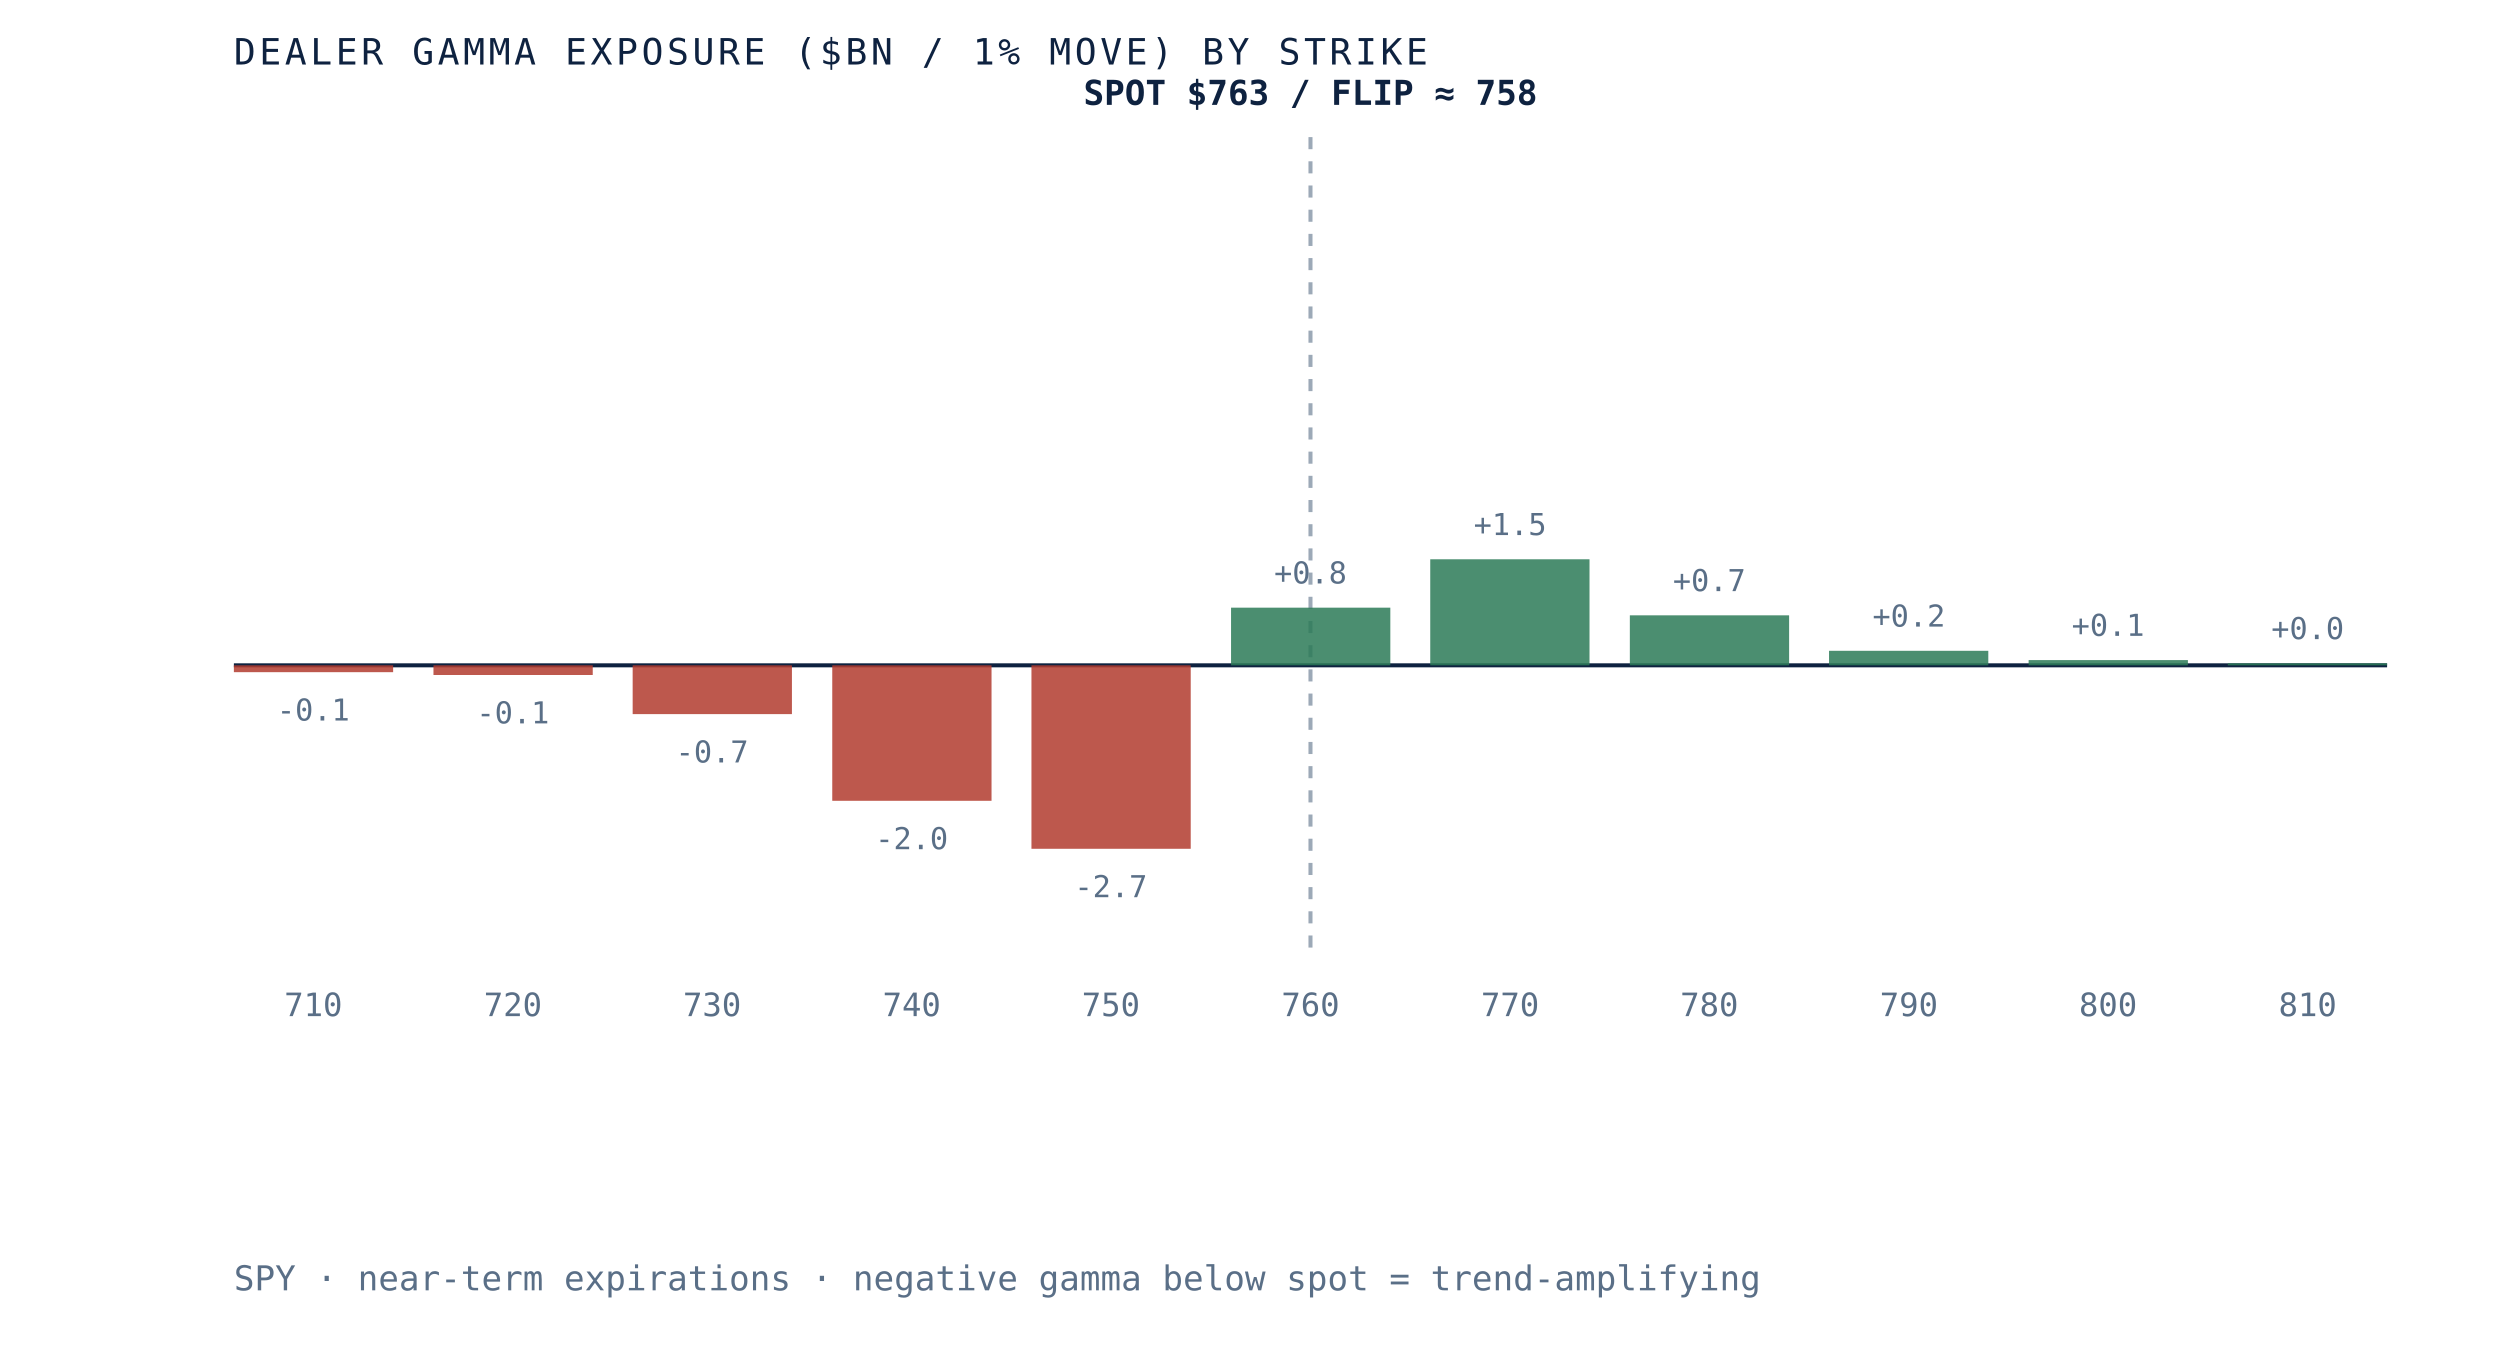
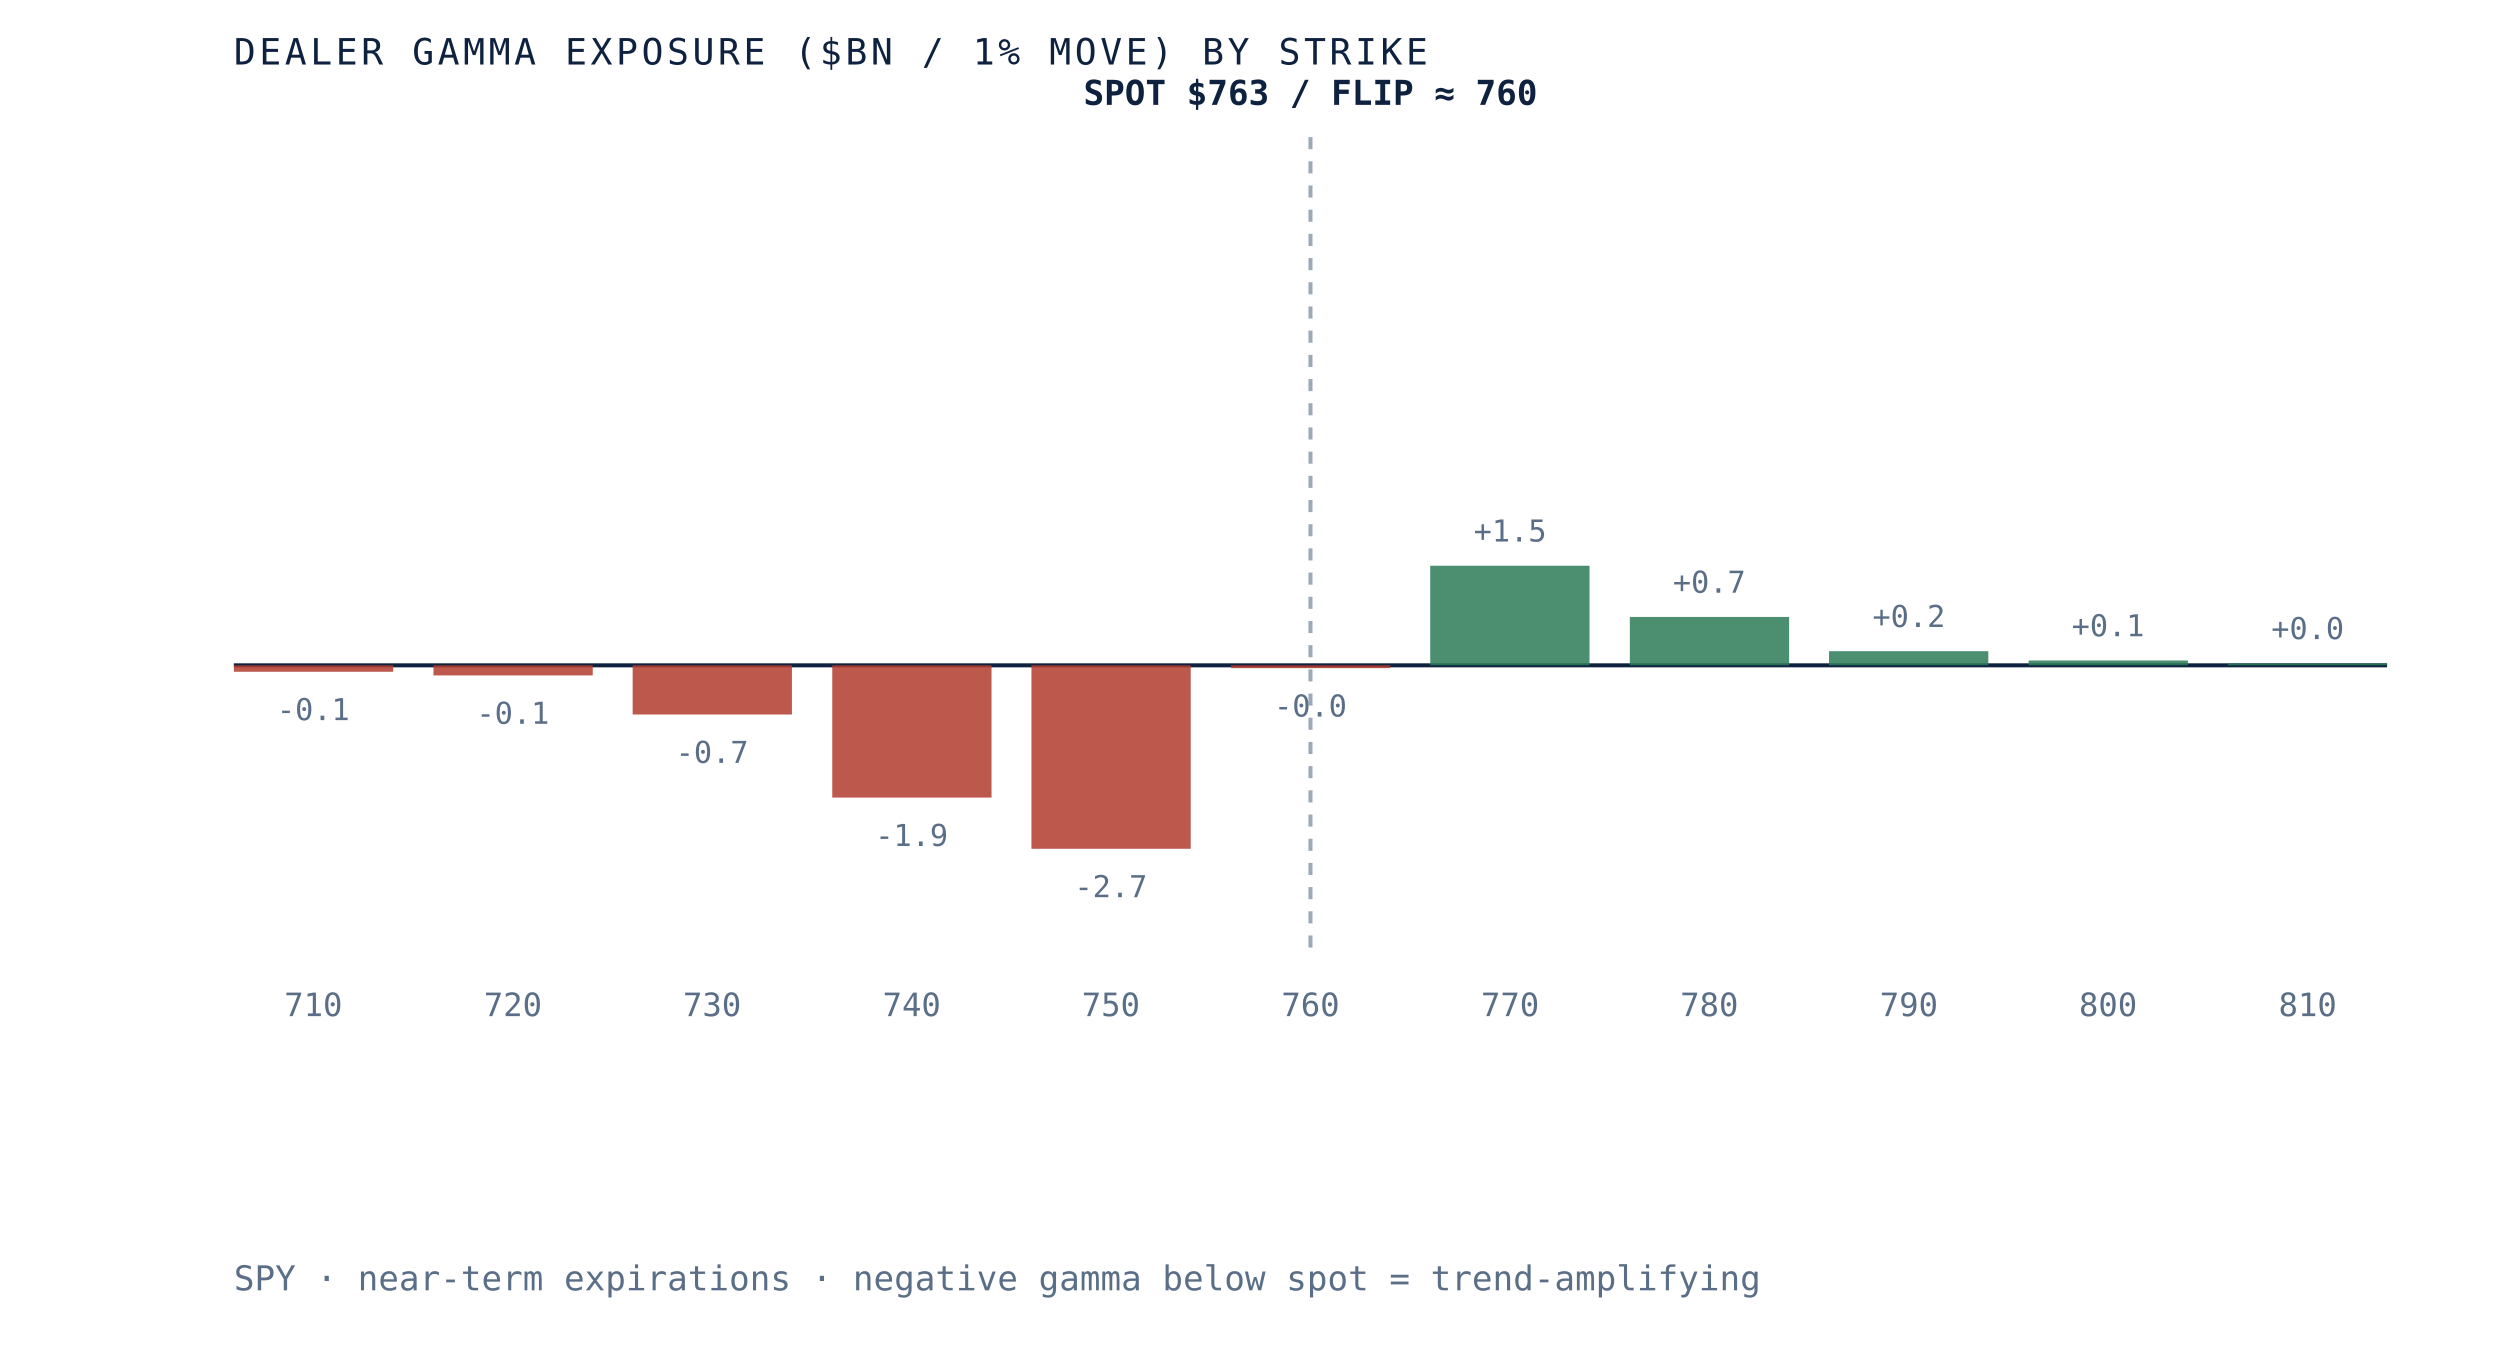
- <svg xmlns="http://www.w3.org/2000/svg" viewBox="0 0 620 340" role="img" aria-label="Dealer gamma exposure by strike for SPY, negative below spot and positive above, gamma flip near 758" preserveAspectRatio="xMidYMid meet" style="width:100%;height:auto;display:block">
+ <svg xmlns="http://www.w3.org/2000/svg" viewBox="0 0 620 340" role="img" aria-label="Dealer gamma exposure by strike for SPY, negative below spot and positive above, gamma flip near 760" preserveAspectRatio="xMidYMid meet" style="width:100%;height:auto;display:block">
  <rect x="0" y="0" width="620" height="340" fill="white" />
  <line x1="58" y1="165" x2="592" y2="165" stroke="#0e2240" stroke-width="1" />
  <line x1="325.0" y1="34" x2="325.0" y2="235" stroke="#5a6f87" stroke-width="1" stroke-dasharray="3 3" opacity="0.6" />
-   <rect x="58.0" y="165.0" width="39.5" height="1.7" fill="#b23b2e" opacity="0.85" />
-   <text x="77.7" y="178.7" text-anchor="middle" font-family="'JetBrains Mono', monospace" font-size="7.5" fill="#5a6f87">-0.1</text>
+   <rect x="58.0" y="165.0" width="39.5" height="1.6" fill="#b23b2e" opacity="0.85" />
+   <text x="77.7" y="178.6" text-anchor="middle" font-family="'JetBrains Mono', monospace" font-size="7.5" fill="#5a6f87">-0.1</text>
  <text x="77.7" y="252" text-anchor="middle" font-family="'JetBrains Mono', monospace" font-size="8" fill="#5a6f87">710</text>
-   <rect x="107.5" y="165.0" width="39.5" height="2.4" fill="#b23b2e" opacity="0.85" />
-   <text x="127.2" y="179.4" text-anchor="middle" font-family="'JetBrains Mono', monospace" font-size="7.5" fill="#5a6f87">-0.1</text>
+   <rect x="107.5" y="165.0" width="39.5" height="2.5" fill="#b23b2e" opacity="0.85" />
+   <text x="127.2" y="179.5" text-anchor="middle" font-family="'JetBrains Mono', monospace" font-size="7.5" fill="#5a6f87">-0.1</text>
  <text x="127.2" y="252" text-anchor="middle" font-family="'JetBrains Mono', monospace" font-size="8" fill="#5a6f87">720</text>
-   <rect x="156.9" y="165.0" width="39.5" height="12.1" fill="#b23b2e" opacity="0.85" />
-   <text x="176.6" y="189.1" text-anchor="middle" font-family="'JetBrains Mono', monospace" font-size="7.5" fill="#5a6f87">-0.7</text>
+   <rect x="156.9" y="165.0" width="39.5" height="12.2" fill="#b23b2e" opacity="0.85" />
+   <text x="176.6" y="189.2" text-anchor="middle" font-family="'JetBrains Mono', monospace" font-size="7.5" fill="#5a6f87">-0.7</text>
  <text x="176.6" y="252" text-anchor="middle" font-family="'JetBrains Mono', monospace" font-size="8" fill="#5a6f87">730</text>
-   <rect x="206.4" y="165.0" width="39.5" height="33.6" fill="#b23b2e" opacity="0.85" />
-   <text x="226.1" y="210.6" text-anchor="middle" font-family="'JetBrains Mono', monospace" font-size="7.5" fill="#5a6f87">-2.0</text>
+   <rect x="206.4" y="165.0" width="39.5" height="32.8" fill="#b23b2e" opacity="0.85" />
+   <text x="226.1" y="209.8" text-anchor="middle" font-family="'JetBrains Mono', monospace" font-size="7.5" fill="#5a6f87">-1.9</text>
  <text x="226.1" y="252" text-anchor="middle" font-family="'JetBrains Mono', monospace" font-size="8" fill="#5a6f87">740</text>
  <rect x="255.8" y="165.0" width="39.5" height="45.5" fill="#b23b2e" opacity="0.85" />
  <text x="275.5" y="222.5" text-anchor="middle" font-family="'JetBrains Mono', monospace" font-size="7.5" fill="#5a6f87">-2.7</text>
  <text x="275.5" y="252" text-anchor="middle" font-family="'JetBrains Mono', monospace" font-size="8" fill="#5a6f87">750</text>
-   <rect x="305.3" y="150.7" width="39.5" height="14.3" fill="#2c7a57" opacity="0.85" />
-   <text x="325.0" y="144.7" text-anchor="middle" font-family="'JetBrains Mono', monospace" font-size="7.5" fill="#5a6f87">+0.8</text>
+   <rect x="305.3" y="165.0" width="39.5" height="0.7" fill="#b23b2e" opacity="0.85" />
+   <text x="325.0" y="177.7" text-anchor="middle" font-family="'JetBrains Mono', monospace" font-size="7.5" fill="#5a6f87">-0.0</text>
  <text x="325.0" y="252" text-anchor="middle" font-family="'JetBrains Mono', monospace" font-size="8" fill="#5a6f87">760</text>
-   <rect x="354.7" y="138.7" width="39.5" height="26.3" fill="#2c7a57" opacity="0.85" />
-   <text x="374.5" y="132.7" text-anchor="middle" font-family="'JetBrains Mono', monospace" font-size="7.5" fill="#5a6f87">+1.5</text>
+   <rect x="354.7" y="140.3" width="39.5" height="24.7" fill="#2c7a57" opacity="0.85" />
+   <text x="374.5" y="134.3" text-anchor="middle" font-family="'JetBrains Mono', monospace" font-size="7.5" fill="#5a6f87">+1.5</text>
  <text x="374.5" y="252" text-anchor="middle" font-family="'JetBrains Mono', monospace" font-size="8" fill="#5a6f87">770</text>
-   <rect x="404.2" y="152.6" width="39.5" height="12.4" fill="#2c7a57" opacity="0.85" />
-   <text x="423.9" y="146.6" text-anchor="middle" font-family="'JetBrains Mono', monospace" font-size="7.5" fill="#5a6f87">+0.7</text>
+   <rect x="404.2" y="153.0" width="39.5" height="12.0" fill="#2c7a57" opacity="0.85" />
+   <text x="423.9" y="147.0" text-anchor="middle" font-family="'JetBrains Mono', monospace" font-size="7.5" fill="#5a6f87">+0.7</text>
  <text x="423.9" y="252" text-anchor="middle" font-family="'JetBrains Mono', monospace" font-size="8" fill="#5a6f87">780</text>
-   <rect x="453.6" y="161.4" width="39.5" height="3.6" fill="#2c7a57" opacity="0.85" />
-   <text x="473.4" y="155.4" text-anchor="middle" font-family="'JetBrains Mono', monospace" font-size="7.5" fill="#5a6f87">+0.2</text>
+   <rect x="453.6" y="161.5" width="39.5" height="3.5" fill="#2c7a57" opacity="0.85" />
+   <text x="473.4" y="155.5" text-anchor="middle" font-family="'JetBrains Mono', monospace" font-size="7.5" fill="#5a6f87">+0.2</text>
  <text x="473.4" y="252" text-anchor="middle" font-family="'JetBrains Mono', monospace" font-size="8" fill="#5a6f87">790</text>
-   <rect x="503.1" y="163.7" width="39.5" height="1.3" fill="#2c7a57" opacity="0.85" />
-   <text x="522.8" y="157.7" text-anchor="middle" font-family="'JetBrains Mono', monospace" font-size="7.5" fill="#5a6f87">+0.1</text>
+   <rect x="503.1" y="163.8" width="39.5" height="1.2" fill="#2c7a57" opacity="0.85" />
+   <text x="522.8" y="157.8" text-anchor="middle" font-family="'JetBrains Mono', monospace" font-size="7.5" fill="#5a6f87">+0.1</text>
  <text x="522.8" y="252" text-anchor="middle" font-family="'JetBrains Mono', monospace" font-size="8" fill="#5a6f87">800</text>
  <rect x="552.5" y="164.5" width="39.5" height="0.5" fill="#2c7a57" opacity="0.85" />
  <text x="572.3" y="158.5" text-anchor="middle" font-family="'JetBrains Mono', monospace" font-size="7.5" fill="#5a6f87">+0.0</text>
  <text x="572.3" y="252" text-anchor="middle" font-family="'JetBrains Mono', monospace" font-size="8" fill="#5a6f87">810</text>
-   <text x="325.0" y="26" text-anchor="middle" font-family="'JetBrains Mono', monospace" font-size="8.5" font-weight="bold" fill="#0e2240">SPOT $763 / FLIP ≈ 758</text>
+   <text x="325.0" y="26" text-anchor="middle" font-family="'JetBrains Mono', monospace" font-size="8.5" font-weight="bold" fill="#0e2240">SPOT $763 / FLIP ≈ 760</text>
  <text x="58" y="16" font-family="'JetBrains Mono', monospace" font-size="9" letter-spacing="0.1em" fill="#0e2240">DEALER GAMMA EXPOSURE ($BN / 1% MOVE) BY STRIKE</text>
  <text x="58" y="320" font-family="'JetBrains Mono', monospace" font-size="8.5" fill="#5a6f87">SPY · near-term expirations · negative gamma below spot = trend-amplifying</text>
</svg>
